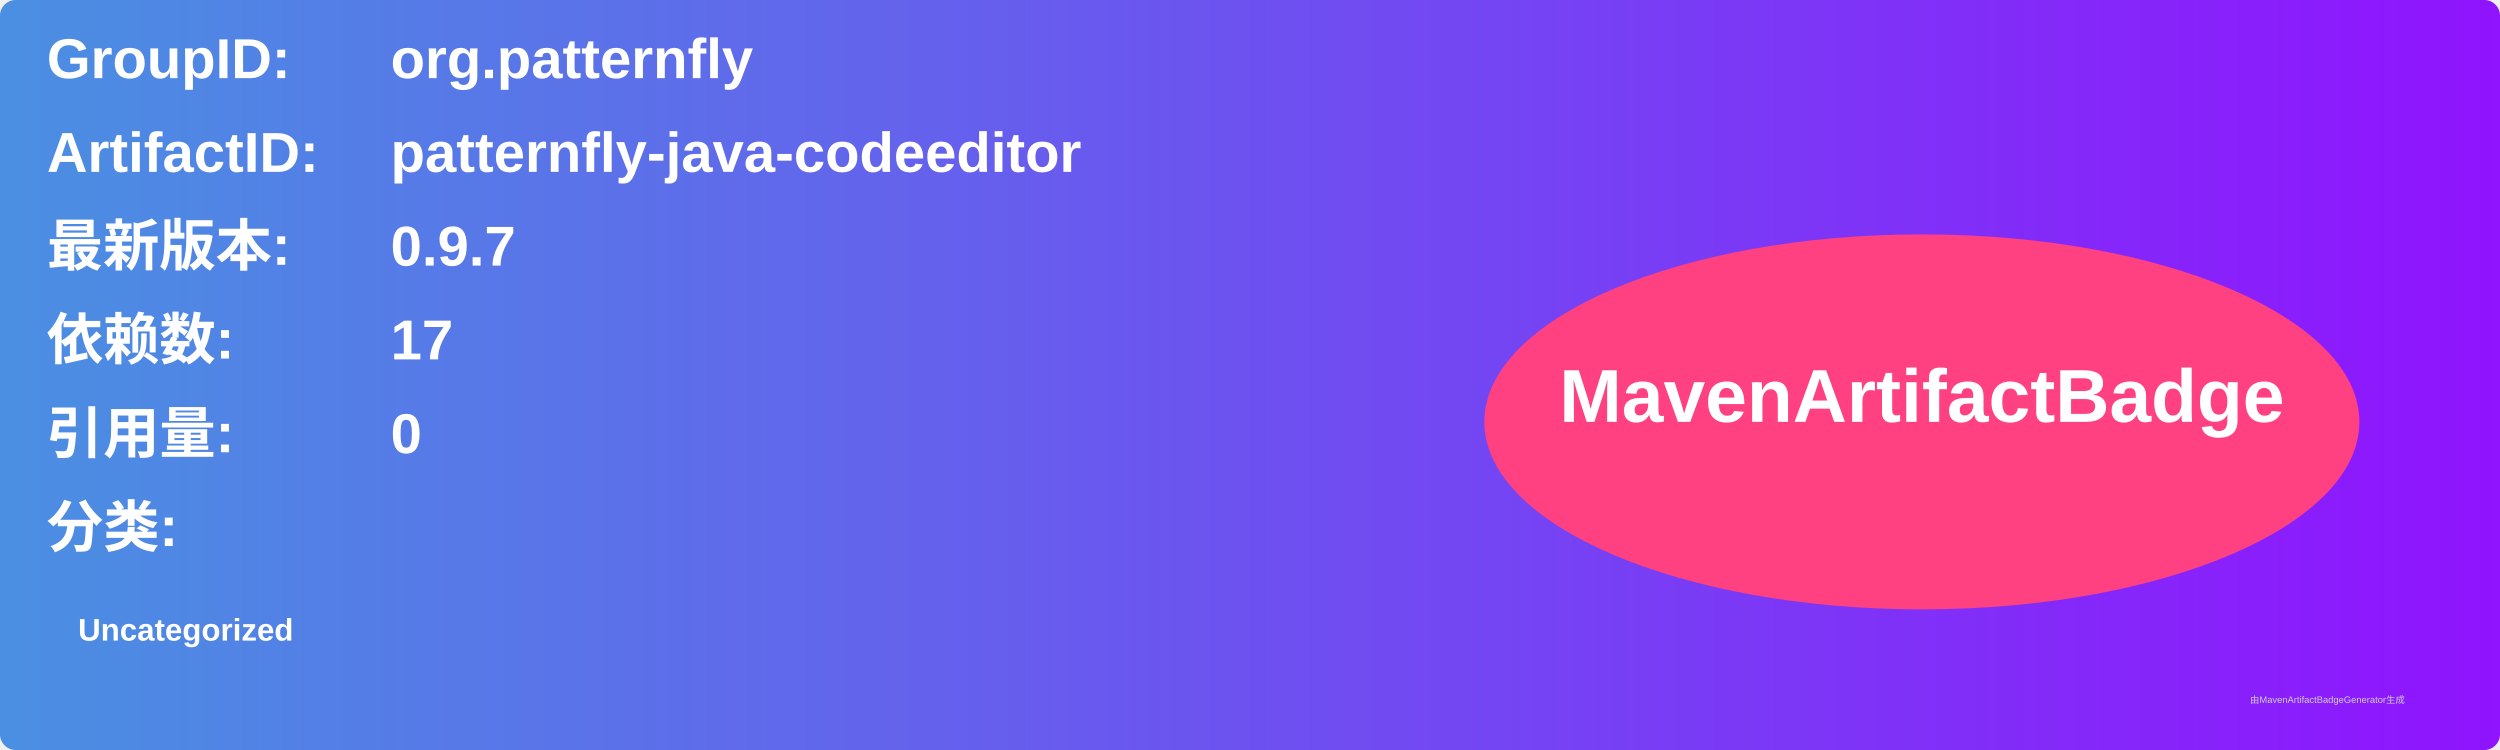
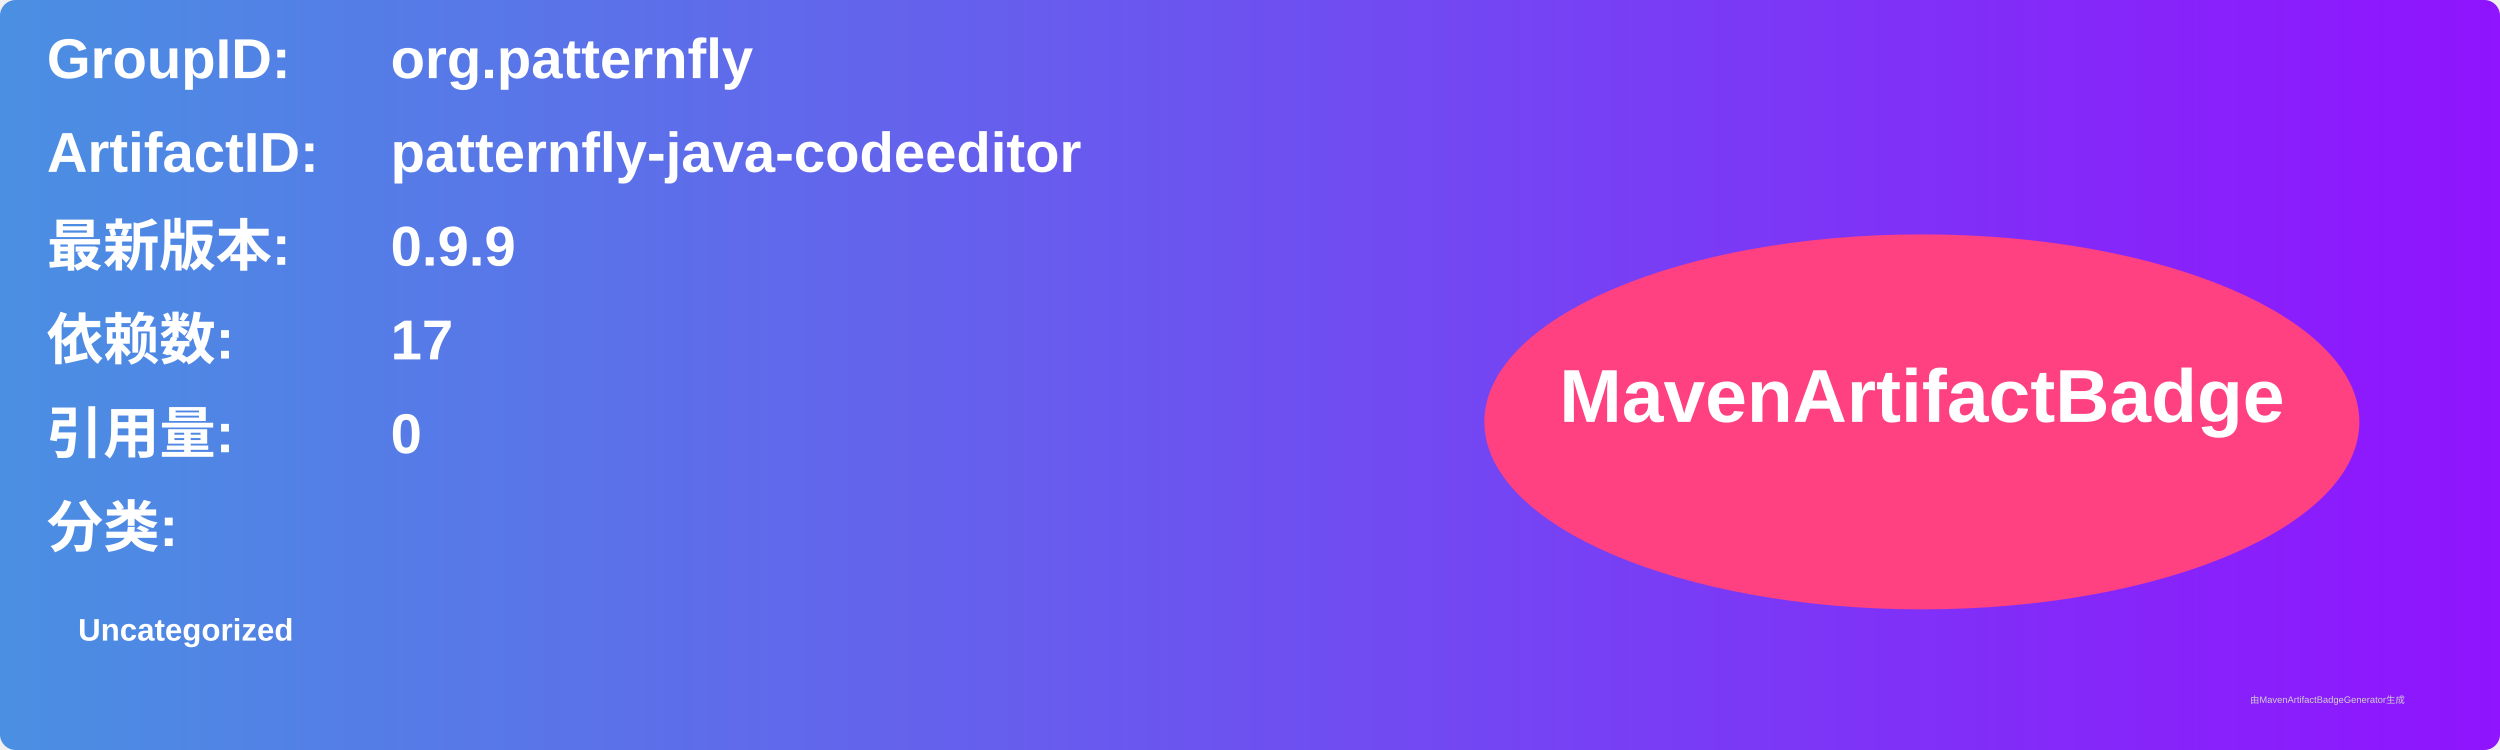
<svg xmlns="http://www.w3.org/2000/svg" width="800" height="240" viewBox="0 0 800 240">
  <linearGradient id="grad" x1="0%" y1="0%" x2="100%" y2="0%">
    <stop offset="0%" stop-color="#4a90e2" />
    <stop offset="100%" stop-color="#9013fe" />
  </linearGradient>
  <rect width="100%" height="100%" rx="5" ry="5" fill="url(#grad)" />
  <g transform="translate(15, 15)">
    <text x="0" y="10" font-family="Arial" font-size="18" fill="white" font-weight="bold" width="260">GroupID:</text>
    <text x="110" y="10" font-family="Arial" font-size="18" fill="white" font-weight="bold" width="460">org.patternfly</text>
    <text x="0" y="40" font-family="Arial" font-size="18" fill="white" font-weight="bold" width="260">ArtifactID:</text>
    <text x="110" y="40" font-family="Arial" font-size="18" fill="white" font-weight="bold" width="460">patternfly-java-codeeditor</text>
    <text x="0" y="70" font-family="Arial" font-size="18" fill="white" font-weight="bold">最新版本:</text>
    <text x="110" y="70" font-family="Arial" font-size="18" fill="white" font-weight="bold">
-       <tspan font-weight="bold">0.9.7</tspan>
+       <tspan font-weight="bold">0.9.9</tspan>
    </text>
    <text x="0" y="100" font-family="Arial" font-size="18" fill="white" font-weight="bold">依赖数: </text>
    <text x="110" y="100" font-family="Arial" font-size="18" fill="white">
      <tspan font-weight="bold">17</tspan>
    </text>
    <text x="0" y="130" font-family="Arial" font-size="18" fill="white" font-weight="bold">引用量: </text>
    <text x="110" y="130" font-family="Arial" font-size="18" fill="white">
      <tspan font-weight="bold">0</tspan>
    </text>
    <text x="0" y="160" font-family="Arial" font-size="18" fill="white" font-weight="bold">分类:</text>
    <text x="10" y="190" font-family="Arial" font-size="10" fill="white">
      <tspan font-weight="bold">Uncategorized</tspan>
    </text>
    <ellipse cx="600" cy="120" rx="140" ry="60" fill="#ff4081" />
    <text x="600" y="120" text-anchor="middle" font-family="Arial" font-size="24" fill="white" font-weight="bold">MavenArtifactBadge</text>
  </g>
  <text x="720" y="225" font-family="Arial" font-size="3" fill="#d0d0d0">由MavenArtifactBadgeGenerator生成</text>
</svg>
